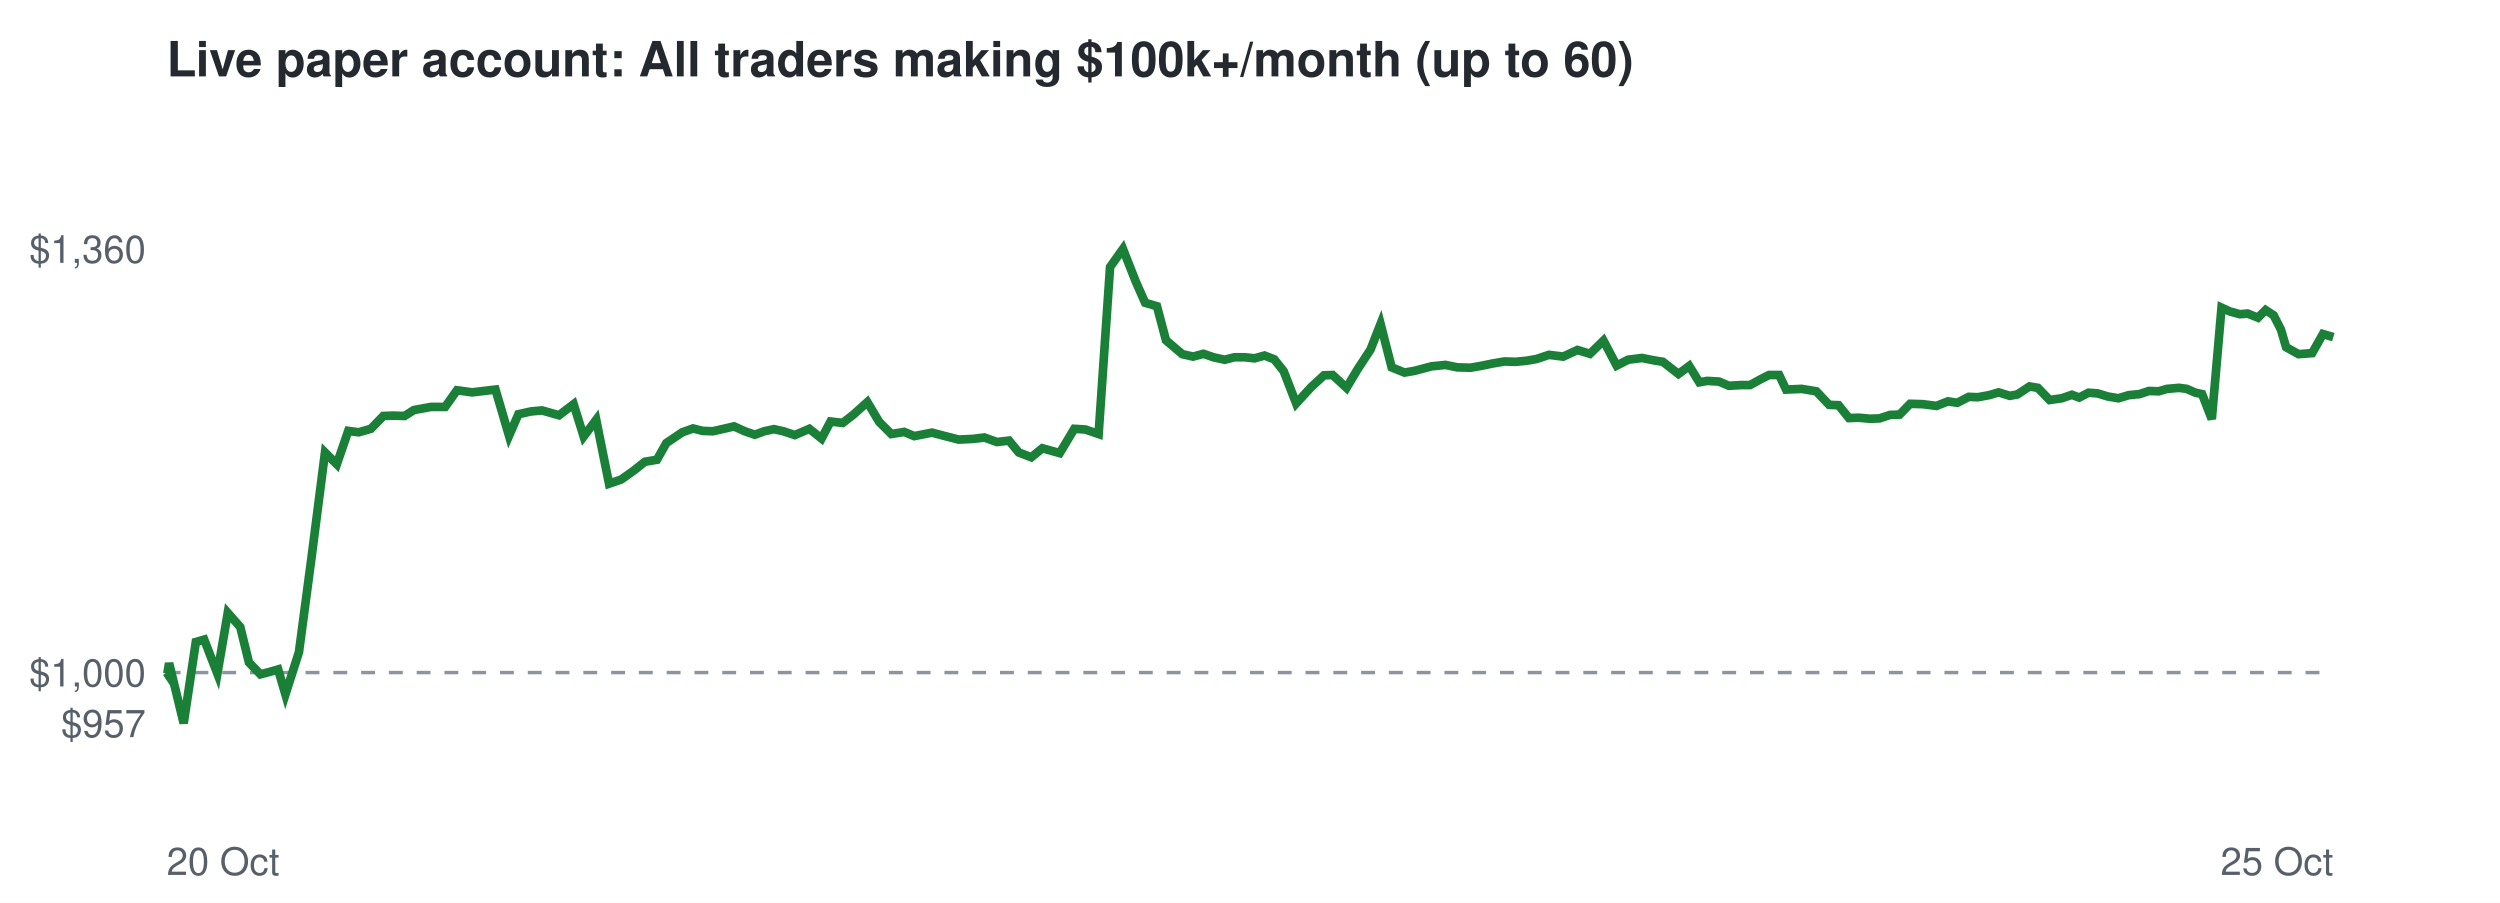
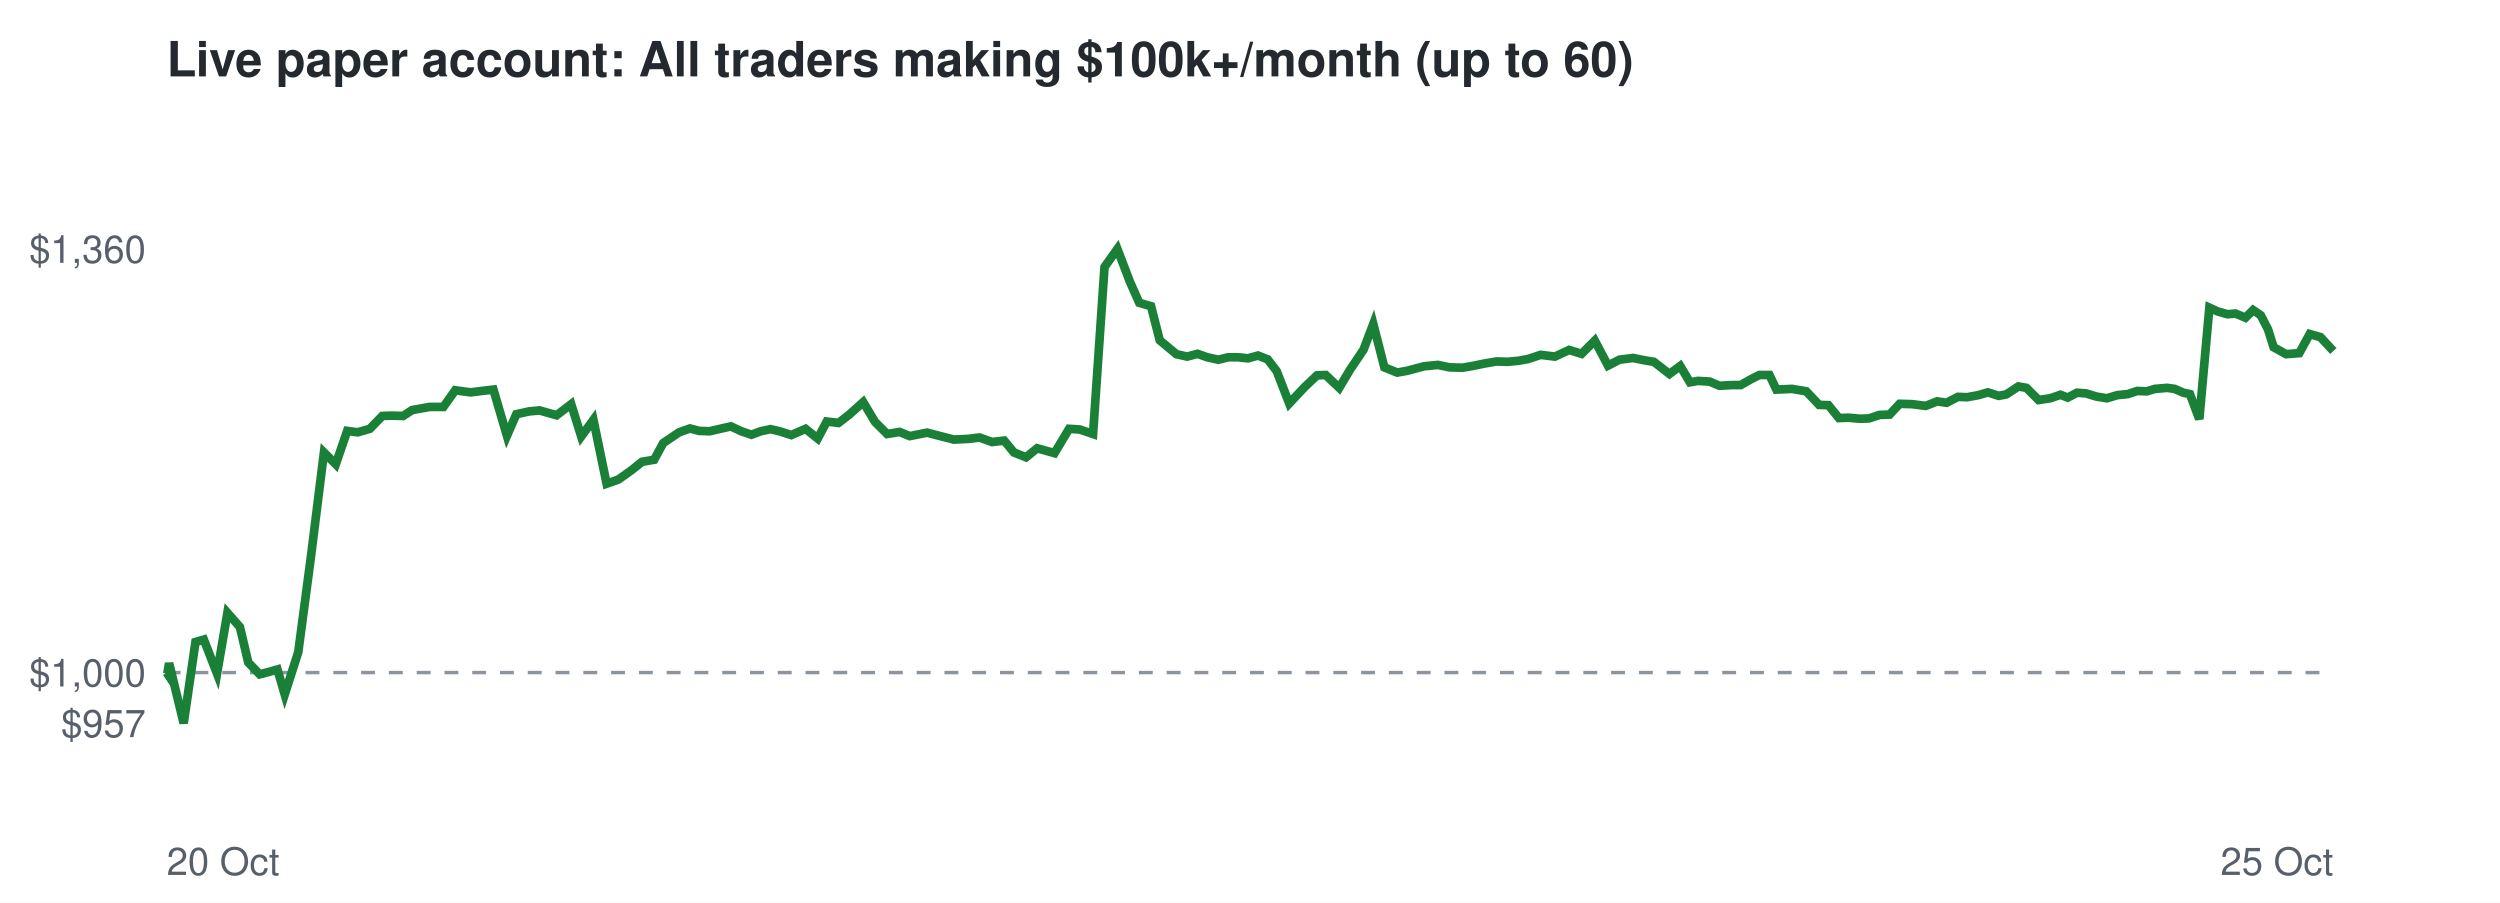
<svg xmlns="http://www.w3.org/2000/svg" viewBox="0 0 720 260" font-family="Helvetica,Arial,sans-serif">
  <rect width="720" height="260" fill="#ffffff" />
  <text x="48" y="22" font-size="14" font-weight="bold" fill="#24292f">Live paper account: All traders making $100k+/month (up to 60)</text>
  <line x1="48" x2="672" y1="193.7" y2="193.7" stroke="#8c959f" stroke-dasharray="4 4" />
  <text x="42" y="212.3" font-size="11" text-anchor="end" fill="#57606a">$957</text>
  <text x="42" y="197.7" font-size="11" text-anchor="end" fill="#57606a">$1,000</text>
  <text x="42" y="75.7" font-size="11" text-anchor="end" fill="#57606a">$1,360</text>
  <text x="48" y="252" font-size="11" fill="#57606a">20 Oct</text>
  <text x="672" y="252" font-size="11" text-anchor="end" fill="#57606a">25 Oct</text>
-   <polyline points="48.0,193.7 48.2,194.0 48.7,191.0 52.9,208.3 56.4,184.9 58.8,184.2 62.6,194.0 65.6,176.5 69.2,180.6 71.7,190.8 75.0,194.2 77.3,193.6 80.1,192.8 82.2,200.0 86.1,187.8 89.7,160.7 93.6,130.3 97.0,133.7 100.3,124.1 103.3,124.5 106.8,123.5 110.4,119.8 113.2,119.7 116.5,119.8 119.2,118.1 124.1,117.2 128.2,117.2 131.6,112.4 136.0,113.0 139.3,112.6 142.7,112.2 146.6,125.5 149.3,119.3 152.9,118.5 156.1,118.2 161.0,119.6 165.2,116.4 168.1,125.7 171.7,120.9 175.4,139.3 178.9,138.1 182.7,135.4 185.7,133.0 189.2,132.4 191.9,127.6 196.5,124.5 199.6,123.4 202.4,124.1 205.3,124.2 208.4,123.5 211.4,122.8 214.5,124.2 217.4,125.2 220.1,124.2 222.9,123.6 225.6,124.2 228.9,125.3 233.1,123.5 236.6,126.3 239.2,121.4 242.7,121.8 245.8,119.4 249.8,115.8 253.2,121.5 256.7,125.0 260.4,124.4 263.3,125.6 268.4,124.6 272.6,125.7 276.1,126.6 280.2,126.4 283.5,126.0 287.1,127.3 290.6,126.9 293.4,130.3 297.0,131.7 300.2,129.1 305.2,130.5 309.4,123.5 312.6,123.7 316.4,125.0 319.7,76.9 323.4,71.7 327.1,81.1 329.8,87.2 333.2,88.2 335.8,98.0 340.5,102.0 343.6,102.7 346.6,101.9 349.5,102.9 352.7,103.6 355.5,102.9 358.6,102.9 361.3,103.2 364.2,102.4 367.0,103.5 369.7,106.9 373.3,116.2 377.6,111.5 381.3,108.1 383.8,108.0 387.8,111.7 390.9,106.5 394.7,100.7 397.6,93.3 400.8,105.8 404.5,107.3 407.4,106.8 412.3,105.5 416.3,105.1 419.7,105.8 423.5,105.9 426.4,105.4 429.8,104.7 433.3,104.1 436.5,104.2 439.6,103.9 442.5,103.4 446.1,102.2 450.2,102.7 454.3,100.8 457.9,101.9 461.8,98.1 465.6,105.3 468.9,103.6 472.9,103.1 476.4,103.8 478.9,104.2 483.4,107.7 486.5,105.4 489.4,110.1 491.7,109.7 495.1,109.9 497.9,111.1 501.5,110.9 504.0,110.9 507.3,109.1 509.5,108.0 512.4,108.0 514.4,112.2 518.9,112.0 523.1,112.7 526.8,116.6 529.5,116.7 532.5,120.4 535.3,120.3 538.5,120.6 541.3,120.5 544.3,119.5 547.1,119.4 550.1,116.3 553.7,116.4 557.7,116.9 561.0,115.6 563.7,116.0 567.0,114.3 569.6,114.4 572.9,113.8 575.6,113.0 578.8,114.0 581.0,113.6 584.5,111.3 586.9,111.7 590.3,115.2 593.8,114.7 596.7,113.7 598.8,114.5 601.5,113.1 604.1,113.3 607.1,114.2 610.1,114.7 613.1,113.8 616.2,113.5 618.9,112.6 621.7,112.7 624.1,112.0 627.6,111.7 629.8,112.0 632.3,113.1 634.2,113.5 637.0,120.7 639.8,88.6 642.2,89.7 645.1,90.5 647.3,90.3 650.3,91.5 652.5,89.3 654.8,90.8 656.9,94.9 658.4,100.0 662.0,102.0 665.9,101.7 669.0,96.2 672.0,97.1" fill="none" stroke="#1a7f37" stroke-width="2.5" />
+   <polyline points="48.0,193.7 48.2,194.0 48.7,191.0 52.9,208.3 56.3,184.9 58.7,184.2 62.5,194.0 65.5,176.5 69.1,180.6 71.5,190.8 74.8,194.2 77.1,193.6 79.9,192.8 82.0,200.0 85.9,187.8 89.5,160.7 93.3,130.3 96.7,133.7 100.0,124.1 103.0,124.5 106.5,123.5 110.1,119.8 112.8,119.7 116.1,119.8 118.7,118.1 123.7,117.2 127.7,117.2 131.1,112.4 135.5,113.0 138.7,112.6 142.1,112.2 146.0,125.5 148.7,119.3 152.3,118.5 155.4,118.2 160.3,119.6 164.5,116.4 167.4,125.7 170.9,120.9 174.7,139.3 178.1,138.1 181.9,135.4 184.9,133.0 188.4,132.4 191.0,127.6 195.6,124.5 198.7,123.4 201.4,124.1 204.4,124.2 207.4,123.5 210.5,122.8 213.5,124.2 216.4,125.2 219.1,124.2 221.9,123.6 224.5,124.2 227.9,125.3 232.0,123.5 235.5,126.3 238.1,121.4 241.5,121.8 244.6,119.4 248.6,115.8 252.0,121.5 255.5,125.0 259.1,124.4 262.0,125.6 267.0,124.6 271.2,125.7 274.7,126.6 278.9,126.4 282.1,126.0 285.7,127.3 289.2,126.9 292.0,130.3 295.5,131.7 298.7,129.1 303.7,130.5 307.9,123.5 311.0,123.7 314.8,125.0 318.1,76.9 321.8,71.7 325.4,81.1 328.1,87.2 331.5,88.2 334.0,98.0 338.8,102.0 341.9,102.7 344.9,101.9 347.7,102.9 350.9,103.6 353.7,102.9 356.7,102.9 359.4,103.2 362.3,102.4 365.1,103.5 367.7,106.9 371.3,116.2 375.7,111.5 379.3,108.1 381.8,108.0 385.7,111.7 388.8,106.5 392.7,100.7 395.5,93.3 398.7,105.8 402.4,107.3 405.2,106.8 410.1,105.5 414.1,105.1 417.5,105.8 421.2,105.9 424.1,105.4 427.5,104.7 431.0,104.1 434.2,104.2 437.3,103.9 440.1,103.4 443.7,102.2 447.8,102.7 451.9,100.8 455.5,101.9 459.3,98.1 463.1,105.3 466.4,103.6 470.3,103.1 473.8,103.8 476.3,104.2 480.8,107.7 483.9,105.4 486.7,110.1 489.0,109.7 492.4,109.9 495.2,111.1 498.8,110.9 501.3,110.9 504.5,109.1 506.7,108.0 509.6,108.0 511.6,112.2 516.1,112.0 520.2,112.7 523.9,116.6 526.6,116.7 529.6,120.4 532.4,120.3 535.6,120.6 538.3,120.5 541.3,119.5 544.2,119.4 547.1,116.3 550.7,116.4 554.6,116.9 557.9,115.6 560.6,116.0 563.9,114.3 566.5,114.4 569.8,113.8 572.5,113.0 575.6,114.0 577.8,113.6 581.3,111.3 583.6,111.7 587.1,115.2 590.5,114.7 593.4,113.7 595.5,114.5 598.2,113.1 600.8,113.3 603.7,114.2 606.8,114.7 609.8,113.8 612.8,113.5 615.5,112.6 618.3,112.7 620.6,112.0 624.1,111.7 626.3,112.0 628.8,113.1 630.7,113.5 633.4,120.7 636.3,88.6 638.7,89.7 641.5,90.5 643.8,90.3 646.7,91.5 648.9,89.3 651.1,90.8 653.2,94.9 654.8,100.0 658.4,102.0 662.2,101.7 665.2,96.2 668.3,97.1 672.0,101.1" fill="none" stroke="#1a7f37" stroke-width="2.5" />
</svg>
